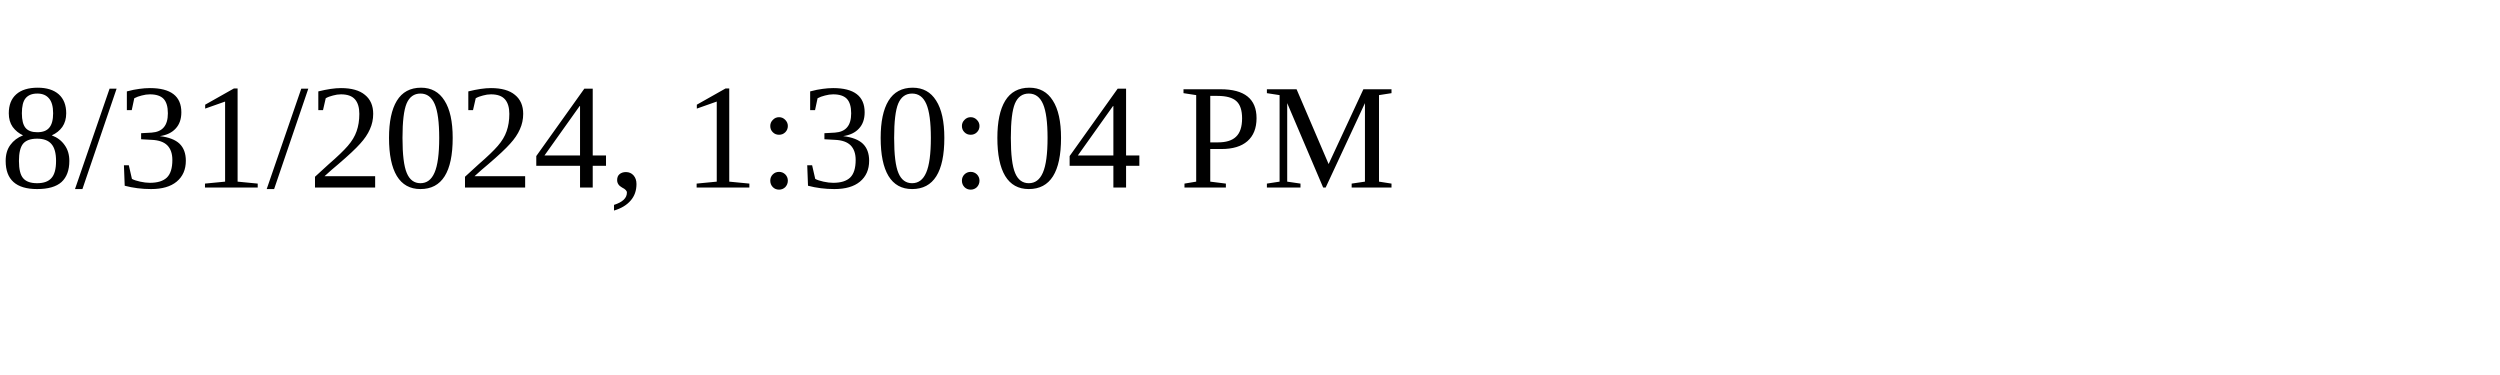
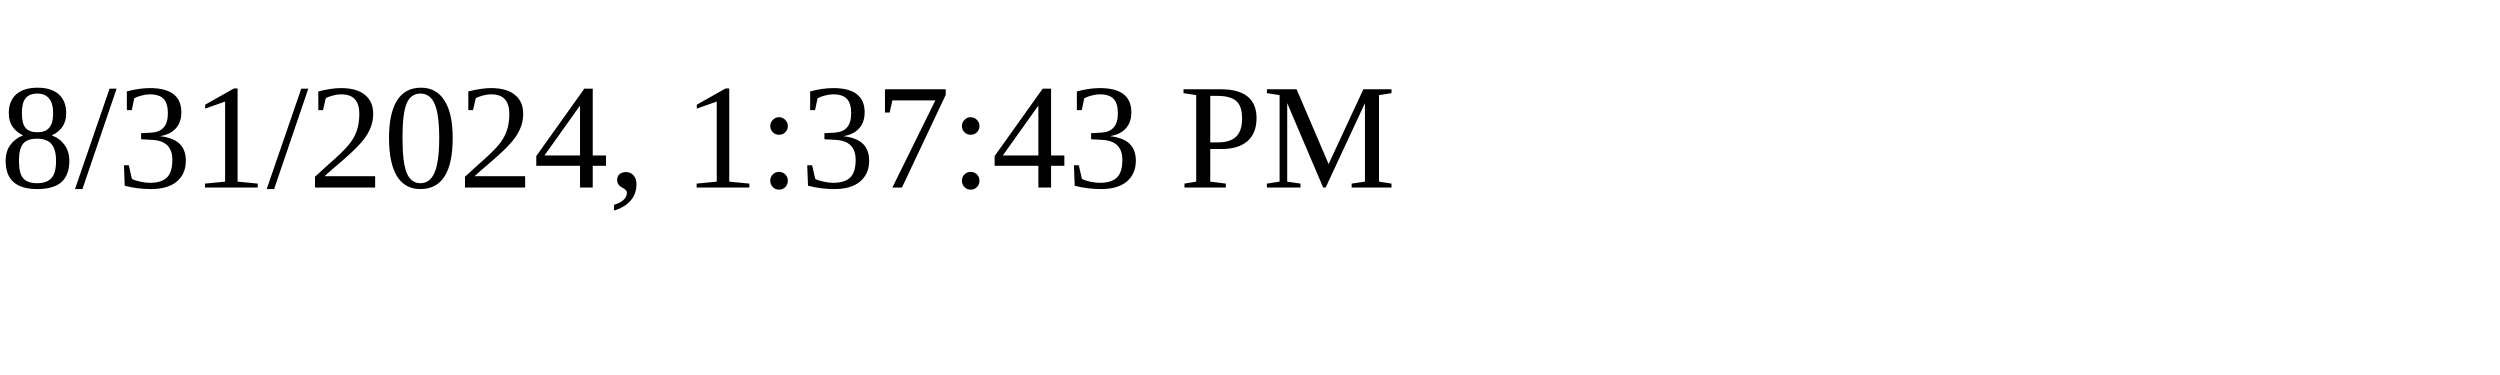
<svg xmlns="http://www.w3.org/2000/svg" height="30" width="200">
-   <text x="0" y="15">8/31/2024, 1:30:04 PM</text>
+   <text x="0" y="15">8/31/2024, 1:37:43 PM</text>
</svg>
